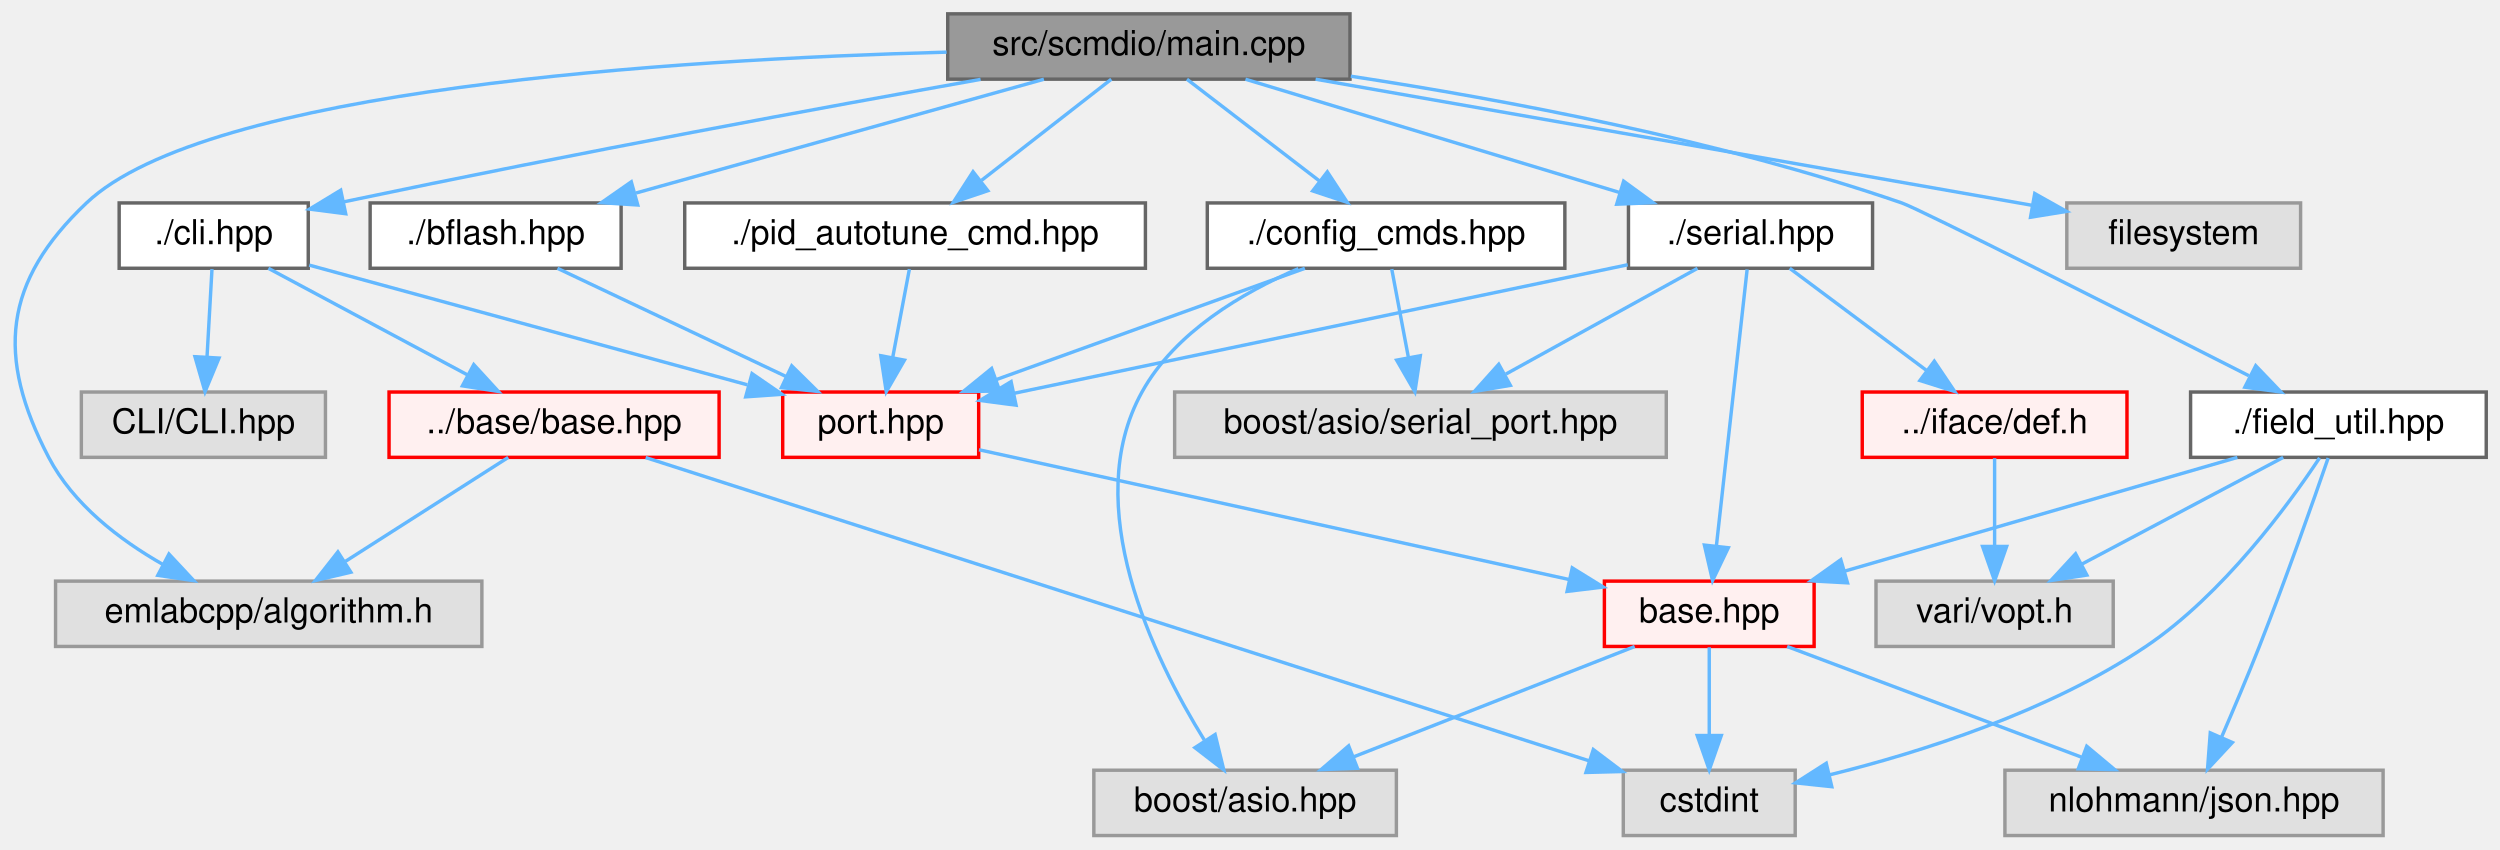
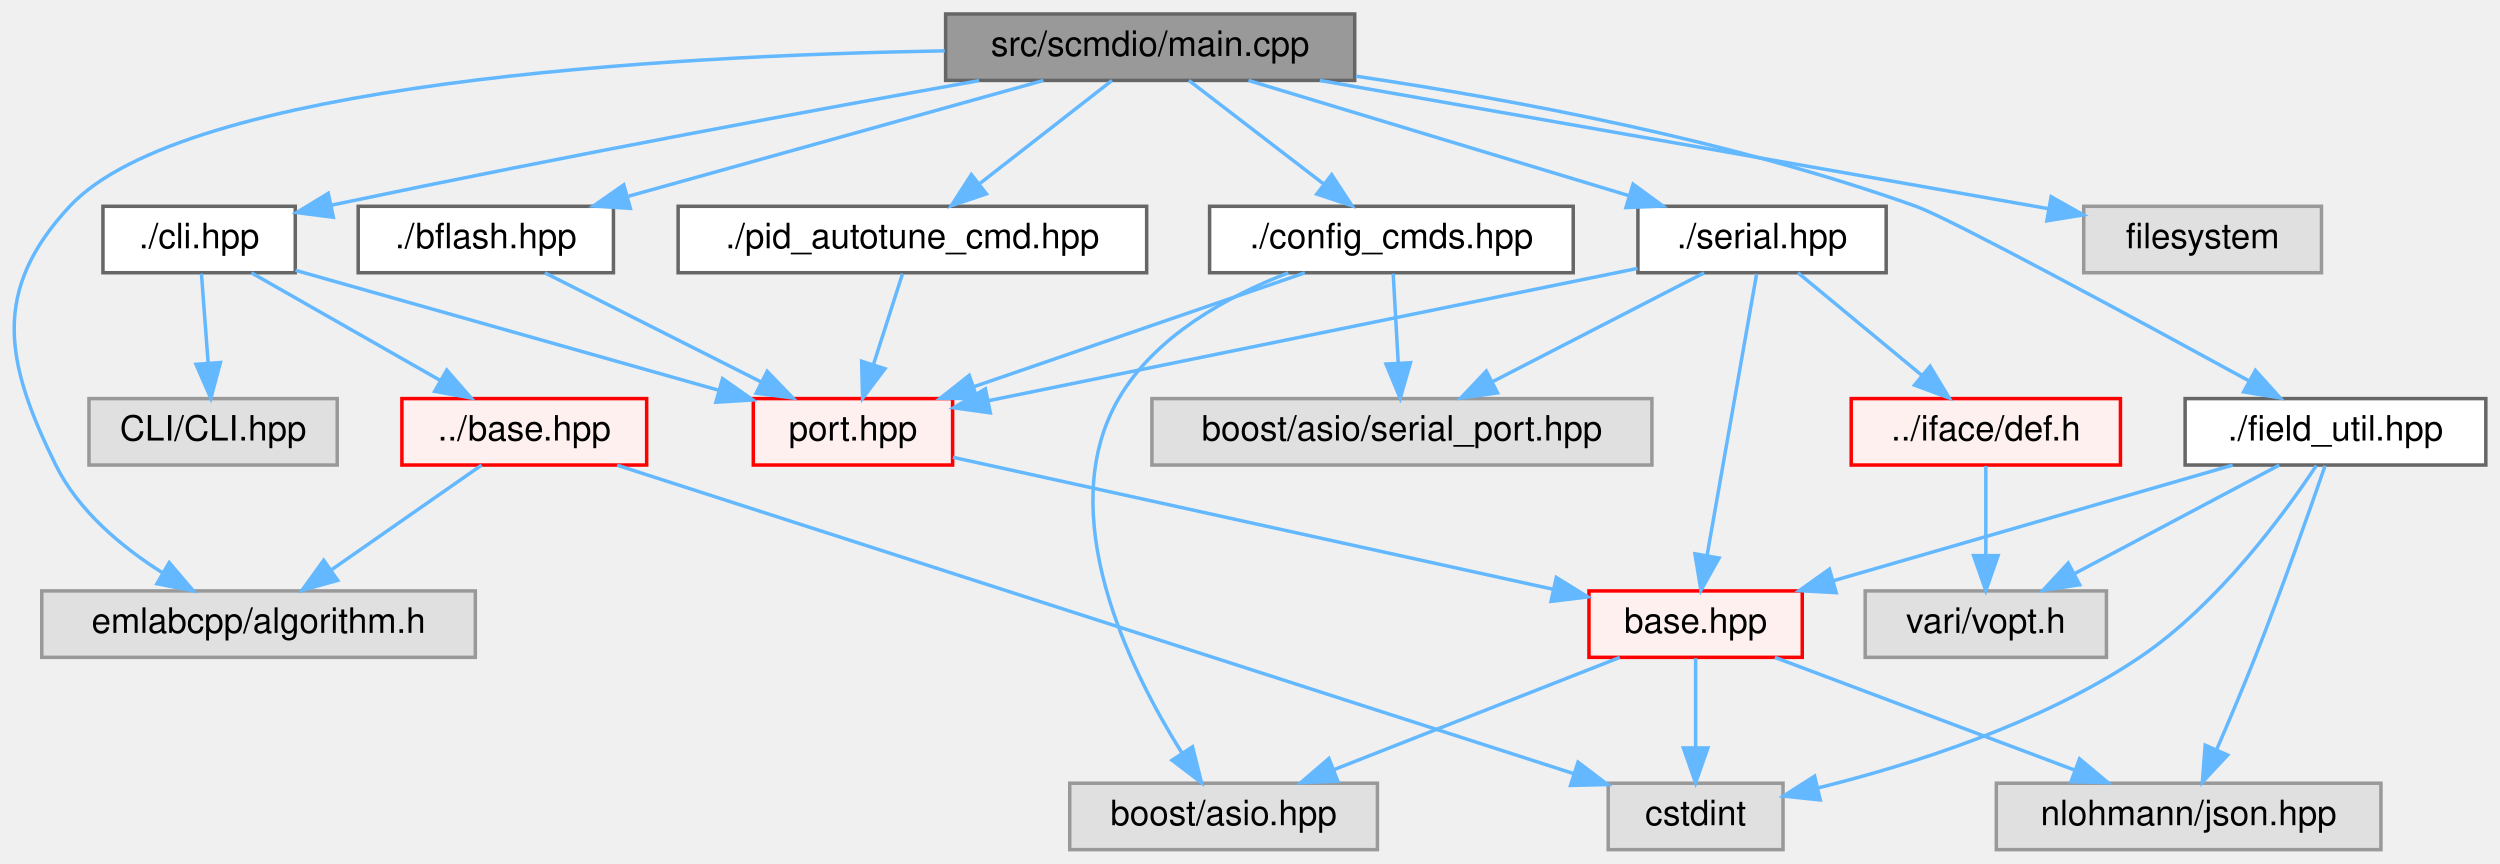
- <svg xmlns="http://www.w3.org/2000/svg" xmlns:xlink="http://www.w3.org/1999/xlink" width="727pt" height="247pt" viewBox="0.00 0.00 727.16 247.00">
+ <svg xmlns="http://www.w3.org/2000/svg" xmlns:xlink="http://www.w3.org/1999/xlink" width="715pt" height="247pt" viewBox="0.00 0.00 714.89 247.00">
  <g id="graph0" class="graph" transform="scale(1 1) rotate(0) translate(4 243)">
    <g id="Node000001" class="node">
      <g id="a_Node000001">
        <a xlink:title=" ">
-           <polygon fill="#999999" stroke="#666666" points="388.66,-239 271.66,-239 271.66,-220 388.66,-220 388.66,-239" />
-           <text text-anchor="middle" x="330.16" y="-227" font-family="Helvetica,sans-Serif" font-size="10.00">src/scmdio/main.cpp</text>
+           <polygon fill="#999999" stroke="#666666" points="383.39,-239 266.39,-239 266.39,-220 383.39,-220 383.39,-239" />
+           <text text-anchor="middle" x="324.89" y="-227" font-family="Helvetica,sans-Serif" font-size="10.00">src/scmdio/main.cpp</text>
        </a>
      </g>
    </g>
    <g id="Node000002" class="node">
      <g id="a_Node000002">
        <a xlink:href="bflash_8hpp.html" target="_top" xlink:title=" ">
-           <polygon fill="white" stroke="#666666" points="176.66,-184 103.66,-184 103.66,-165 176.66,-165 176.66,-184" />
-           <text text-anchor="middle" x="140.16" y="-172" font-family="Helvetica,sans-Serif" font-size="10.00">./bflash.hpp</text>
+           <polygon fill="white" stroke="#666666" points="171.39,-184 98.39,-184 98.39,-165 171.39,-165 171.39,-184" />
+           <text text-anchor="middle" x="134.89" y="-172" font-family="Helvetica,sans-Serif" font-size="10.00">./bflash.hpp</text>
        </a>
      </g>
    </g>
    <g id="edge1_Node000001_Node000002" class="edge">
      <g id="a_edge1_Node000001_Node000002">
        <a xlink:title=" ">
-           <path fill="none" stroke="#63b8ff" d="M299.63,-219.98C267.46,-211.01 216.6,-196.82 180.99,-186.89" />
-           <polygon fill="#63b8ff" stroke="#63b8ff" points="181.5,-183.4 170.92,-184.08 179.62,-190.14 181.5,-183.4" />
+           <path fill="none" stroke="#63b8ff" d="M294.36,-219.98C262.19,-211.01 211.33,-196.82 175.72,-186.89" />
+           <polygon fill="#63b8ff" stroke="#63b8ff" points="176.23,-183.4 165.66,-184.08 174.35,-190.14 176.23,-183.4" />
        </a>
      </g>
    </g>
    <g id="Node000014" class="node">
      <g id="a_Node000014">
        <a xlink:href="scmdio_2cli_8hpp.html" target="_top" xlink:title=" ">
-           <polygon fill="white" stroke="#666666" points="85.66,-184 30.66,-184 30.66,-165 85.66,-165 85.66,-184" />
-           <text text-anchor="middle" x="58.16" y="-172" font-family="Helvetica,sans-Serif" font-size="10.00">./cli.hpp</text>
+           <polygon fill="white" stroke="#666666" points="80.39,-184 25.39,-184 25.39,-165 80.39,-165 80.39,-184" />
+           <text text-anchor="middle" x="52.89" y="-172" font-family="Helvetica,sans-Serif" font-size="10.00">./cli.hpp</text>
        </a>
      </g>
    </g>
    <g id="edge7_Node000001_Node000014" class="edge">
      <g id="a_edge7_Node000001_Node000014">
        <a xlink:title=" ">
-           <path fill="none" stroke="#63b8ff" d="M281.21,-219.94C235.54,-211.8 165.26,-198.9 95.83,-184.29" />
-           <polygon fill="#63b8ff" stroke="#63b8ff" points="96.55,-180.86 86.04,-182.21 95.1,-187.71 96.55,-180.86" />
+           <path fill="none" stroke="#63b8ff" d="M275.95,-219.94C230.27,-211.8 160,-198.9 90.56,-184.29" />
+           <polygon fill="#63b8ff" stroke="#63b8ff" points="91.28,-180.86 80.77,-182.21 89.83,-187.71 91.28,-180.86" />
        </a>
      </g>
    </g>
    <g id="Node000017" class="node">
      <g id="a_Node000017">
        <a xlink:title=" ">
-           <polygon fill="#e0e0e0" stroke="#999999" points="136.16,-74 12.16,-74 12.16,-55 136.16,-55 136.16,-74" />
-           <text text-anchor="middle" x="74.16" y="-62" font-family="Helvetica,sans-Serif" font-size="10.00">emlabcpp/algorithm.h</text>
+           <polygon fill="#e0e0e0" stroke="#999999" points="131.89,-74 7.89,-74 7.89,-55 131.89,-55 131.89,-74" />
+           <text text-anchor="middle" x="69.89" y="-62" font-family="Helvetica,sans-Serif" font-size="10.00">emlabcpp/algorithm.h</text>
        </a>
      </g>
    </g>
    <g id="edge30_Node000001_Node000017" class="edge">
      <g id="a_edge30_Node000001_Node000017">
        <a xlink:title=" ">
-           <path fill="none" stroke="#63b8ff" d="M271.33,-227.86C191.89,-225.73 56.18,-217.17 21.16,-184 -2.98,-161.14 -5.24,-139.47 10.16,-110 17.27,-96.39 30.65,-86.1 43.34,-78.87" />
-           <polygon fill="#63b8ff" stroke="#63b8ff" points="45.14,-81.88 52.37,-74.13 41.89,-75.68 45.14,-81.88" />
+           <path fill="none" stroke="#63b8ff" d="M266.15,-228.46C186.09,-227.06 48.87,-219.39 15.89,-184 -6.56,-159.9 -2.68,-139.54 11.89,-110 18.38,-96.85 30.82,-86.5 42.53,-79.11" />
+           <polygon fill="#63b8ff" stroke="#63b8ff" points="44.35,-82.1 51.23,-74.03 40.82,-76.05 44.35,-82.1" />
        </a>
      </g>
    </g>
    <g id="Node000021" class="node">
      <g id="a_Node000021">
        <a xlink:href="config__cmds_8hpp.html" target="_top" xlink:title=" ">
-           <polygon fill="white" stroke="#666666" points="451.16,-184 347.16,-184 347.16,-165 451.16,-165 451.16,-184" />
-           <text text-anchor="middle" x="399.16" y="-172" font-family="Helvetica,sans-Serif" font-size="10.00">./config_cmds.hpp</text>
+           <polygon fill="white" stroke="#666666" points="445.89,-184 341.89,-184 341.89,-165 445.89,-165 445.89,-184" />
+           <text text-anchor="middle" x="393.89" y="-172" font-family="Helvetica,sans-Serif" font-size="10.00">./config_cmds.hpp</text>
        </a>
      </g>
    </g>
    <g id="edge13_Node000001_Node000021" class="edge">
      <g id="a_edge13_Node000001_Node000021">
        <a xlink:title=" ">
-           <path fill="none" stroke="#63b8ff" d="M341.24,-219.98C351.64,-212 367.42,-199.88 379.88,-190.31" />
-           <polygon fill="#63b8ff" stroke="#63b8ff" points="382.07,-193.04 387.87,-184.17 377.81,-187.49 382.07,-193.04" />
+           <path fill="none" stroke="#63b8ff" d="M335.98,-219.98C346.38,-212 362.15,-199.88 374.61,-190.31" />
+           <polygon fill="#63b8ff" stroke="#63b8ff" points="376.8,-193.04 382.6,-184.17 372.54,-187.49 376.8,-193.04" />
        </a>
      </g>
    </g>
    <g id="Node000023" class="node">
      <g id="a_Node000023">
        <a xlink:href="field__util_8hpp.html" target="_top" xlink:title=" ">
-           <polygon fill="white" stroke="#666666" points="719.16,-129 633.16,-129 633.16,-110 719.16,-110 719.16,-129" />
-           <text text-anchor="middle" x="676.16" y="-117" font-family="Helvetica,sans-Serif" font-size="10.00">./field_util.hpp</text>
+           <polygon fill="white" stroke="#666666" points="706.89,-129 620.89,-129 620.89,-110 706.89,-110 706.89,-129" />
+           <text text-anchor="middle" x="663.89" y="-117" font-family="Helvetica,sans-Serif" font-size="10.00">./field_util.hpp</text>
        </a>
      </g>
    </g>
    <g id="edge17_Node000001_Node000023" class="edge">
      <g id="a_edge17_Node000001_Node000023">
        <a xlink:title=" ">
-           <path fill="none" stroke="#63b8ff" d="M388.9,-220.86C433.65,-214.02 496.34,-202.21 549.16,-184 554.38,-182.2 614.49,-151.82 650.11,-133.74" />
-           <polygon fill="#63b8ff" stroke="#63b8ff" points="652.11,-136.65 659.44,-129 648.94,-130.41 652.11,-136.65" />
+           <path fill="none" stroke="#63b8ff" d="M383.76,-221.21C428.57,-214.55 491.29,-202.82 543.89,-184 553.69,-180.5 607.06,-151.62 639.23,-134.03" />
+           <polygon fill="#63b8ff" stroke="#63b8ff" points="640.99,-137.06 648.08,-129.19 637.63,-130.92 640.99,-137.06" />
        </a>
      </g>
    </g>
    <g id="Node000025" class="node">
      <g id="a_Node000025">
        <a xlink:href="pid__autotune__cmd_8hpp.html" target="_top" xlink:title=" ">
-           <polygon fill="white" stroke="#666666" points="329.16,-184 195.16,-184 195.16,-165 329.16,-165 329.16,-184" />
-           <text text-anchor="middle" x="262.16" y="-172" font-family="Helvetica,sans-Serif" font-size="10.00">./pid_autotune_cmd.hpp</text>
+           <polygon fill="white" stroke="#666666" points="323.89,-184 189.89,-184 189.89,-165 323.89,-165 323.89,-184" />
+           <text text-anchor="middle" x="256.89" y="-172" font-family="Helvetica,sans-Serif" font-size="10.00">./pid_autotune_cmd.hpp</text>
        </a>
      </g>
    </g>
    <g id="edge22_Node000001_Node000025" class="edge">
      <g id="a_edge22_Node000001_Node000025">
        <a xlink:title=" ">
-           <path fill="none" stroke="#63b8ff" d="M319.23,-219.98C309.08,-212.07 293.74,-200.11 281.51,-190.58" />
-           <polygon fill="#63b8ff" stroke="#63b8ff" points="283.32,-187.56 273.28,-184.17 279.02,-193.08 283.32,-187.56" />
+           <path fill="none" stroke="#63b8ff" d="M313.97,-219.98C303.81,-212.07 288.47,-200.11 276.25,-190.58" />
+           <polygon fill="#63b8ff" stroke="#63b8ff" points="278.05,-187.56 268.02,-184.17 273.75,-193.08 278.05,-187.56" />
        </a>
      </g>
    </g>
    <g id="Node000026" class="node">
      <g id="a_Node000026">
        <a xlink:href="serial_8hpp.html" target="_top" xlink:title=" ">
-           <polygon fill="white" stroke="#666666" points="540.66,-184 469.66,-184 469.66,-165 540.66,-165 540.66,-184" />
-           <text text-anchor="middle" x="505.16" y="-172" font-family="Helvetica,sans-Serif" font-size="10.00">./serial.hpp</text>
+           <polygon fill="white" stroke="#666666" points="535.39,-184 464.39,-184 464.39,-165 535.39,-165 535.39,-184" />
+           <text text-anchor="middle" x="499.89" y="-172" font-family="Helvetica,sans-Serif" font-size="10.00">./serial.hpp</text>
        </a>
      </g>
    </g>
    <g id="edge24_Node000001_Node000026" class="edge">
      <g id="a_edge24_Node000001_Node000026">
        <a xlink:title=" ">
-           <path fill="none" stroke="#63b8ff" d="M358.27,-219.98C387.78,-211.05 434.35,-196.94 467.13,-187.02" />
-           <polygon fill="#63b8ff" stroke="#63b8ff" points="468.26,-190.33 476.82,-184.08 466.24,-183.63 468.26,-190.33" />
+           <path fill="none" stroke="#63b8ff" d="M353.01,-219.98C382.52,-211.05 429.08,-196.94 461.86,-187.02" />
+           <polygon fill="#63b8ff" stroke="#63b8ff" points="463,-190.33 471.55,-184.08 460.97,-183.63 463,-190.33" />
        </a>
      </g>
    </g>
    <g id="Node000032" class="node">
      <g id="a_Node000032">
        <a xlink:title=" ">
-           <polygon fill="#e0e0e0" stroke="#999999" points="665.16,-184 597.16,-184 597.16,-165 665.16,-165 665.16,-184" />
-           <text text-anchor="middle" x="631.16" y="-172" font-family="Helvetica,sans-Serif" font-size="10.00">filesystem</text>
+           <polygon fill="#e0e0e0" stroke="#999999" points="659.89,-184 591.89,-184 591.89,-165 659.89,-165 659.89,-184" />
+           <text text-anchor="middle" x="625.89" y="-172" font-family="Helvetica,sans-Serif" font-size="10.00">filesystem</text>
        </a>
      </g>
    </g>
    <g id="edge31_Node000001_Node000032" class="edge">
      <g id="a_edge31_Node000001_Node000032">
        <a xlink:title=" ">
-           <path fill="none" stroke="#63b8ff" d="M378.66,-219.99C429.59,-211.04 512.01,-196.56 583.16,-184 584.42,-183.78 585.71,-183.55 587,-183.32" />
-           <polygon fill="#63b8ff" stroke="#63b8ff" points="587.83,-186.73 597.07,-181.54 586.61,-179.84 587.83,-186.73" />
+           <path fill="none" stroke="#63b8ff" d="M373.4,-219.99C424.33,-211.04 506.74,-196.56 577.89,-184 579.16,-183.78 580.44,-183.55 581.74,-183.32" />
+           <polygon fill="#63b8ff" stroke="#63b8ff" points="582.57,-186.73 591.8,-181.54 581.35,-179.84 582.57,-186.73" />
        </a>
      </g>
    </g>
    <g id="Node000003" class="node">
      <g id="a_Node000003">
        <a xlink:href="port_8hpp.html" target="_top" xlink:title=" ">
-           <polygon fill="#fff0f0" stroke="red" points="280.66,-129 223.66,-129 223.66,-110 280.66,-110 280.66,-129" />
-           <text text-anchor="middle" x="252.16" y="-117" font-family="Helvetica,sans-Serif" font-size="10.00">port.hpp</text>
+           <polygon fill="#fff0f0" stroke="red" points="268.39,-129 211.39,-129 211.39,-110 268.39,-110 268.39,-129" />
+           <text text-anchor="middle" x="239.89" y="-117" font-family="Helvetica,sans-Serif" font-size="10.00">port.hpp</text>
        </a>
      </g>
    </g>
    <g id="edge2_Node000002_Node000003" class="edge">
      <g id="a_edge2_Node000002_Node000003">
        <a xlink:title=" ">
-           <path fill="none" stroke="#63b8ff" d="M158.15,-164.98C176.09,-156.5 203.87,-143.35 224.59,-133.54" />
-           <polygon fill="#63b8ff" stroke="#63b8ff" points="226.29,-136.61 233.84,-129.17 223.3,-130.28 226.29,-136.61" />
+           <path fill="none" stroke="#63b8ff" d="M151.76,-164.98C168.5,-156.54 194.39,-143.47 213.78,-133.68" />
+           <polygon fill="#63b8ff" stroke="#63b8ff" points="215.36,-136.8 222.71,-129.17 212.21,-130.55 215.36,-136.8" />
        </a>
      </g>
    </g>
    <g id="Node000004" class="node">
      <g id="a_Node000004">
        <a xlink:href="scmdio_2base_8hpp.html" target="_top" xlink:title=" ">
-           <polygon fill="#fff0f0" stroke="red" points="523.66,-74 462.66,-74 462.66,-55 523.66,-55 523.66,-74" />
-           <text text-anchor="middle" x="493.16" y="-62" font-family="Helvetica,sans-Serif" font-size="10.00">base.hpp</text>
+           <polygon fill="#fff0f0" stroke="red" points="511.39,-74 450.39,-74 450.39,-55 511.39,-55 511.39,-74" />
+           <text text-anchor="middle" x="480.89" y="-62" font-family="Helvetica,sans-Serif" font-size="10.00">base.hpp</text>
        </a>
      </g>
    </g>
    <g id="edge3_Node000003_Node000004" class="edge">
      <g id="a_edge3_Node000003_Node000004">
        <a xlink:title=" ">
-           <path fill="none" stroke="#63b8ff" d="M280.75,-112.21C323.35,-102.84 403.7,-85.17 452.43,-74.46" />
-           <polygon fill="#63b8ff" stroke="#63b8ff" points="453.31,-77.85 462.32,-72.28 451.81,-71.01 453.31,-77.85" />
+           <path fill="none" stroke="#63b8ff" d="M268.48,-112.21C311.09,-102.84 391.43,-85.17 440.16,-74.46" />
+           <polygon fill="#63b8ff" stroke="#63b8ff" points="441.04,-77.85 450.06,-72.28 439.54,-71.01 441.04,-77.85" />
        </a>
      </g>
    </g>
    <g id="Node000005" class="node">
      <g id="a_Node000005">
        <a xlink:title=" ">
-           <polygon fill="#e0e0e0" stroke="#999999" points="518.16,-19 468.16,-19 468.16,0 518.16,0 518.16,-19" />
-           <text text-anchor="middle" x="493.16" y="-7" font-family="Helvetica,sans-Serif" font-size="10.00">cstdint</text>
+           <polygon fill="#e0e0e0" stroke="#999999" points="505.89,-19 455.89,-19 455.89,0 505.89,0 505.89,-19" />
+           <text text-anchor="middle" x="480.89" y="-7" font-family="Helvetica,sans-Serif" font-size="10.00">cstdint</text>
        </a>
      </g>
    </g>
    <g id="edge4_Node000004_Node000005" class="edge">
      <g id="a_edge4_Node000004_Node000005">
        <a xlink:title=" ">
-           <path fill="none" stroke="#63b8ff" d="M493.16,-54.75C493.16,-47.8 493.16,-37.85 493.16,-29.13" />
-           <polygon fill="#63b8ff" stroke="#63b8ff" points="496.66,-29.09 493.16,-19.09 489.66,-29.09 496.66,-29.09" />
+           <path fill="none" stroke="#63b8ff" d="M480.89,-54.75C480.89,-47.8 480.89,-37.85 480.89,-29.13" />
+           <polygon fill="#63b8ff" stroke="#63b8ff" points="484.39,-29.09 480.89,-19.09 477.39,-29.09 484.39,-29.09" />
        </a>
      </g>
    </g>
    <g id="Node000007" class="node">
      <g id="a_Node000007">
        <a xlink:title=" ">
-           <polygon fill="#e0e0e0" stroke="#999999" points="402.16,-19 314.16,-19 314.16,0 402.16,0 402.16,-19" />
-           <text text-anchor="middle" x="358.16" y="-7" font-family="Helvetica,sans-Serif" font-size="10.00">boost/asio.hpp</text>
+           <polygon fill="#e0e0e0" stroke="#999999" points="389.89,-19 301.89,-19 301.89,0 389.89,0 389.89,-19" />
+           <text text-anchor="middle" x="345.89" y="-7" font-family="Helvetica,sans-Serif" font-size="10.00">boost/asio.hpp</text>
        </a>
      </g>
    </g>
    <g id="edge5_Node000004_Node000007" class="edge">
      <g id="a_edge5_Node000004_Node000007">
        <a xlink:title=" ">
-           <path fill="none" stroke="#63b8ff" d="M471.47,-54.98C449.36,-46.3 414.84,-32.75 389.7,-22.88" />
-           <polygon fill="#63b8ff" stroke="#63b8ff" points="390.83,-19.57 380.24,-19.17 388.27,-26.08 390.83,-19.57" />
+           <path fill="none" stroke="#63b8ff" d="M459.2,-54.98C437.09,-46.3 402.57,-32.75 377.44,-22.88" />
+           <polygon fill="#63b8ff" stroke="#63b8ff" points="378.56,-19.57 367.98,-19.17 376.01,-26.08 378.56,-19.57" />
        </a>
      </g>
    </g>
    <g id="Node000009" class="node">
      <g id="a_Node000009">
        <a xlink:title=" ">
-           <polygon fill="#e0e0e0" stroke="#999999" points="689.16,-19 579.16,-19 579.16,0 689.16,0 689.16,-19" />
-           <text text-anchor="middle" x="634.16" y="-7" font-family="Helvetica,sans-Serif" font-size="10.00">nlohmann/json.hpp</text>
+           <polygon fill="#e0e0e0" stroke="#999999" points="676.89,-19 566.89,-19 566.89,0 676.89,0 676.89,-19" />
+           <text text-anchor="middle" x="621.89" y="-7" font-family="Helvetica,sans-Serif" font-size="10.00">nlohmann/json.hpp</text>
        </a>
      </g>
    </g>
    <g id="edge6_Node000004_Node000009" class="edge">
      <g id="a_edge6_Node000004_Node000009">
        <a xlink:title=" ">
-           <path fill="none" stroke="#63b8ff" d="M515.81,-54.98C539.01,-46.27 575.28,-32.63 601.56,-22.75" />
-           <polygon fill="#63b8ff" stroke="#63b8ff" points="602.96,-25.97 611.09,-19.17 600.5,-19.41 602.96,-25.97" />
+           <path fill="none" stroke="#63b8ff" d="M503.55,-54.98C526.74,-46.27 563.01,-32.63 589.29,-22.75" />
+           <polygon fill="#63b8ff" stroke="#63b8ff" points="590.7,-25.97 598.82,-19.17 588.23,-19.41 590.7,-25.97" />
        </a>
      </g>
    </g>
    <g id="edge11_Node000014_Node000003" class="edge">
      <g id="a_edge11_Node000014_Node000003">
        <a xlink:title=" ">
-           <path fill="none" stroke="#63b8ff" d="M85.95,-165.91C119.38,-156.78 175.67,-141.4 213.36,-131.1" />
-           <polygon fill="#63b8ff" stroke="#63b8ff" points="214.74,-134.35 223.47,-128.34 212.9,-127.6 214.74,-134.35" />
+           <path fill="none" stroke="#63b8ff" d="M80.48,-165.68C112.52,-156.6 165.57,-141.57 201.59,-131.36" />
+           <polygon fill="#63b8ff" stroke="#63b8ff" points="202.6,-134.71 211.26,-128.61 200.69,-127.97 202.6,-134.71" />
        </a>
      </g>
    </g>
    <g id="Node000015" class="node">
      <g id="a_Node000015">
-         <a xlink:href="base_2base_8hpp.html" target="_top" xlink:title=" ">
-           <polygon fill="#fff0f0" stroke="red" points="205.16,-129 109.16,-129 109.16,-110 205.16,-110 205.16,-129" />
-           <text text-anchor="middle" x="157.16" y="-117" font-family="Helvetica,sans-Serif" font-size="10.00">../base/base.hpp</text>
+         <a xlink:href="base_8hpp.html" target="_top" xlink:title=" ">
+           <polygon fill="#fff0f0" stroke="red" points="180.89,-129 110.89,-129 110.89,-110 180.89,-110 180.89,-129" />
+           <text text-anchor="middle" x="145.89" y="-117" font-family="Helvetica,sans-Serif" font-size="10.00">../base.hpp</text>
        </a>
      </g>
    </g>
    <g id="edge8_Node000014_Node000015" class="edge">
      <g id="a_edge8_Node000014_Node000015">
        <a xlink:title=" ">
-           <path fill="none" stroke="#63b8ff" d="M74.06,-164.98C89.7,-156.61 113.81,-143.7 132.04,-133.95" />
-           <polygon fill="#63b8ff" stroke="#63b8ff" points="133.8,-136.98 140.96,-129.17 130.49,-130.8 133.8,-136.98" />
+           <path fill="none" stroke="#63b8ff" d="M67.83,-164.98C82.39,-156.69 104.76,-143.94 121.82,-134.22" />
+           <polygon fill="#63b8ff" stroke="#63b8ff" points="123.72,-137.16 130.68,-129.17 120.26,-131.08 123.72,-137.16" />
        </a>
      </g>
    </g>
    <g id="Node000020" class="node">
      <g id="a_Node000020">
        <a xlink:title=" ">
-           <polygon fill="#e0e0e0" stroke="#999999" points="90.66,-129 19.66,-129 19.66,-110 90.66,-110 90.66,-129" />
-           <text text-anchor="middle" x="55.16" y="-117" font-family="Helvetica,sans-Serif" font-size="10.00">CLI/CLI.hpp</text>
+           <polygon fill="#e0e0e0" stroke="#999999" points="92.39,-129 21.39,-129 21.39,-110 92.39,-110 92.39,-129" />
+           <text text-anchor="middle" x="56.89" y="-117" font-family="Helvetica,sans-Serif" font-size="10.00">CLI/CLI.hpp</text>
        </a>
      </g>
    </g>
    <g id="edge12_Node000014_Node000020" class="edge">
      <g id="a_edge12_Node000014_Node000020">
        <a xlink:title=" ">
-           <path fill="none" stroke="#63b8ff" d="M57.66,-164.75C57.27,-157.8 56.71,-147.85 56.21,-139.13" />
-           <polygon fill="#63b8ff" stroke="#63b8ff" points="59.7,-138.88 55.64,-129.09 52.71,-139.27 59.7,-138.88" />
+           <path fill="none" stroke="#63b8ff" d="M53.55,-164.75C54.08,-157.8 54.83,-147.85 55.48,-139.13" />
+           <polygon fill="#63b8ff" stroke="#63b8ff" points="58.98,-139.32 56.24,-129.09 52,-138.8 58.98,-139.32" />
        </a>
      </g>
    </g>
    <g id="edge9_Node000015_Node000005" class="edge">
      <g id="a_edge9_Node000015_Node000005">
        <a xlink:title=" ">
-           <path fill="none" stroke="#63b8ff" d="M183.8,-109.94C244.04,-90.57 390.69,-43.44 458.15,-21.75" />
-           <polygon fill="#63b8ff" stroke="#63b8ff" points="459.44,-25.01 467.89,-18.62 457.3,-18.35 459.44,-25.01" />
+           <path fill="none" stroke="#63b8ff" d="M172.46,-109.94C232.52,-90.57 378.73,-43.44 445.99,-21.75" />
+           <polygon fill="#63b8ff" stroke="#63b8ff" points="447.26,-25.02 455.7,-18.62 445.11,-18.36 447.26,-25.02" />
        </a>
      </g>
    </g>
    <g id="edge10_Node000015_Node000017" class="edge">
      <g id="a_edge10_Node000015_Node000017">
        <a xlink:title=" ">
-           <path fill="none" stroke="#63b8ff" d="M143.82,-109.98C131.07,-101.84 111.6,-89.41 96.49,-79.76" />
-           <polygon fill="#63b8ff" stroke="#63b8ff" points="98.05,-76.6 87.74,-74.17 94.28,-82.5 98.05,-76.6" />
+           <path fill="none" stroke="#63b8ff" d="M133.68,-109.98C122.12,-101.92 104.52,-89.65 90.73,-80.03" />
+           <polygon fill="#63b8ff" stroke="#63b8ff" points="92.53,-77.02 82.32,-74.17 88.52,-82.76 92.53,-77.02" />
        </a>
      </g>
    </g>
    <g id="edge14_Node000021_Node000003" class="edge">
      <g id="a_edge14_Node000021_Node000003">
        <a xlink:title=" ">
-           <path fill="none" stroke="#63b8ff" d="M375.54,-164.98C351.25,-156.23 313.21,-142.51 285.78,-132.62" />
-           <polygon fill="#63b8ff" stroke="#63b8ff" points="286.8,-129.27 276.21,-129.17 284.43,-135.85 286.8,-129.27" />
+           <path fill="none" stroke="#63b8ff" d="M369.15,-164.98C343.52,-156.16 303.26,-142.31 274.48,-132.41" />
+           <polygon fill="#63b8ff" stroke="#63b8ff" points="275.42,-129.03 264.83,-129.08 273.14,-135.65 275.42,-129.03" />
        </a>
      </g>
    </g>
    <g id="edge15_Node000021_Node000007" class="edge">
      <g id="a_edge15_Node000021_Node000007">
        <a xlink:title=" ">
-           <path fill="none" stroke="#63b8ff" d="M373.65,-164.9C357.46,-157.96 337.81,-146.44 328.16,-129 309.91,-96.03 331.4,-51.8 346.29,-27.78" />
-           <polygon fill="#63b8ff" stroke="#63b8ff" points="349.43,-29.38 351.95,-19.09 343.56,-25.56 349.43,-29.38" />
+           <path fill="none" stroke="#63b8ff" d="M364.39,-164.97C346.95,-158.24 326.3,-146.93 315.89,-129 296.88,-96.27 318.91,-51.64 334.03,-27.57" />
+           <polygon fill="#63b8ff" stroke="#63b8ff" points="337,-29.42 339.58,-19.15 331.15,-25.57 337,-29.42" />
        </a>
      </g>
    </g>
    <g id="Node000022" class="node">
      <g id="a_Node000022">
        <a xlink:title=" ">
-           <polygon fill="#e0e0e0" stroke="#999999" points="480.66,-129 337.66,-129 337.66,-110 480.66,-110 480.66,-129" />
-           <text text-anchor="middle" x="409.16" y="-117" font-family="Helvetica,sans-Serif" font-size="10.00">boost/asio/serial_port.hpp</text>
+           <polygon fill="#e0e0e0" stroke="#999999" points="468.39,-129 325.39,-129 325.39,-110 468.39,-110 468.39,-129" />
+           <text text-anchor="middle" x="396.89" y="-117" font-family="Helvetica,sans-Serif" font-size="10.00">boost/asio/serial_port.hpp</text>
        </a>
      </g>
    </g>
    <g id="edge16_Node000021_Node000022" class="edge">
      <g id="a_edge16_Node000021_Node000022">
        <a xlink:title=" ">
-           <path fill="none" stroke="#63b8ff" d="M400.81,-164.75C402.12,-157.8 404,-147.85 405.64,-139.13" />
-           <polygon fill="#63b8ff" stroke="#63b8ff" points="409.12,-139.56 407.54,-129.09 402.24,-138.27 409.12,-139.56" />
+           <path fill="none" stroke="#63b8ff" d="M394.39,-164.75C394.78,-157.8 395.34,-147.85 395.84,-139.13" />
+           <polygon fill="#63b8ff" stroke="#63b8ff" points="399.33,-139.27 396.4,-129.09 392.35,-138.88 399.33,-139.27" />
        </a>
      </g>
    </g>
    <g id="edge19_Node000023_Node000004" class="edge">
      <g id="a_edge19_Node000023_Node000004">
        <a xlink:title=" ">
-           <path fill="none" stroke="#63b8ff" d="M646.76,-109.98C615.77,-101.01 566.78,-86.82 532.49,-76.89" />
-           <polygon fill="#63b8ff" stroke="#63b8ff" points="533.37,-73.5 522.79,-74.08 531.42,-80.23 533.37,-73.5" />
+           <path fill="none" stroke="#63b8ff" d="M634.49,-109.98C603.5,-101.01 554.52,-86.82 520.22,-76.89" />
+           <polygon fill="#63b8ff" stroke="#63b8ff" points="521.1,-73.5 510.52,-74.08 519.16,-80.23 521.1,-73.5" />
        </a>
      </g>
    </g>
    <g id="edge18_Node000023_Node000005" class="edge">
      <g id="a_edge18_Node000023_Node000005">
        <a xlink:title=" ">
-           <path fill="none" stroke="#63b8ff" d="M670.68,-109.84C661.71,-96.3 642.59,-70.1 620.16,-55 591.97,-36.03 554.83,-24.25 528,-17.61" />
-           <polygon fill="#63b8ff" stroke="#63b8ff" points="528.8,-14.21 518.26,-15.32 527.19,-21.02 528.8,-14.21" />
+           <path fill="none" stroke="#63b8ff" d="M658.42,-109.84C649.44,-96.3 630.33,-70.1 607.89,-55 579.71,-36.03 542.56,-24.25 515.73,-17.61" />
+           <polygon fill="#63b8ff" stroke="#63b8ff" points="516.53,-14.21 505.99,-15.32 514.92,-21.02 516.53,-14.21" />
        </a>
      </g>
    </g>
    <g id="edge20_Node000023_Node000009" class="edge">
      <g id="a_edge20_Node000023_Node000009">
        <a xlink:title=" ">
-           <path fill="none" stroke="#63b8ff" d="M673.18,-109.81C668.94,-97.53 660.81,-74.42 653.16,-55 649.69,-46.21 645.6,-36.55 642.11,-28.48" />
-           <polygon fill="#63b8ff" stroke="#63b8ff" points="645.31,-27.06 638.09,-19.3 638.89,-29.87 645.31,-27.06" />
+           <path fill="none" stroke="#63b8ff" d="M660.92,-109.81C656.68,-97.53 648.55,-74.42 640.89,-55 637.42,-46.21 633.34,-36.55 629.84,-28.48" />
+           <polygon fill="#63b8ff" stroke="#63b8ff" points="633.04,-27.06 625.82,-19.3 626.63,-29.87 633.04,-27.06" />
        </a>
      </g>
    </g>
    <g id="Node000024" class="node">
      <g id="a_Node000024">
        <a xlink:title=" ">
-           <polygon fill="#e0e0e0" stroke="#999999" points="610.66,-74 541.66,-74 541.66,-55 610.66,-55 610.66,-74" />
-           <text text-anchor="middle" x="576.16" y="-62" font-family="Helvetica,sans-Serif" font-size="10.00">vari/vopt.h</text>
+           <polygon fill="#e0e0e0" stroke="#999999" points="598.39,-74 529.39,-74 529.39,-55 598.39,-55 598.39,-74" />
+           <text text-anchor="middle" x="563.89" y="-62" font-family="Helvetica,sans-Serif" font-size="10.00">vari/vopt.h</text>
        </a>
      </g>
    </g>
    <g id="edge21_Node000023_Node000024" class="edge">
      <g id="a_edge21_Node000023_Node000024">
        <a xlink:title=" ">
-           <path fill="none" stroke="#63b8ff" d="M660.09,-109.98C644.29,-101.61 619.94,-88.7 601.53,-78.95" />
-           <polygon fill="#63b8ff" stroke="#63b8ff" points="602.99,-75.76 592.52,-74.17 599.71,-81.95 602.99,-75.76" />
+           <path fill="none" stroke="#63b8ff" d="M647.82,-109.98C632.03,-101.61 607.67,-88.7 589.26,-78.95" />
+           <polygon fill="#63b8ff" stroke="#63b8ff" points="590.72,-75.76 580.25,-74.17 587.45,-81.95 590.72,-75.76" />
        </a>
      </g>
    </g>
    <g id="edge23_Node000025_Node000003" class="edge">
      <g id="a_edge23_Node000025_Node000003">
        <a xlink:title=" ">
-           <path fill="none" stroke="#63b8ff" d="M260.51,-164.75C259.2,-157.8 257.32,-147.85 255.67,-139.13" />
-           <polygon fill="#63b8ff" stroke="#63b8ff" points="259.07,-138.27 253.78,-129.09 252.19,-139.56 259.07,-138.27" />
+           <path fill="none" stroke="#63b8ff" d="M254.08,-164.75C251.83,-157.72 248.59,-147.62 245.78,-138.84" />
+           <polygon fill="#63b8ff" stroke="#63b8ff" points="249.03,-137.54 242.65,-129.09 242.37,-139.68 249.03,-137.54" />
        </a>
      </g>
    </g>
    <g id="edge27_Node000026_Node000003" class="edge">
      <g id="a_edge27_Node000026_Node000003">
        <a xlink:title=" ">
-           <path fill="none" stroke="#63b8ff" d="M469.45,-166.02C422.27,-156.14 339.48,-138.79 290.85,-128.61" />
-           <polygon fill="#63b8ff" stroke="#63b8ff" points="291.53,-125.17 281.02,-126.55 290.09,-132.02 291.53,-125.17" />
+           <path fill="none" stroke="#63b8ff" d="M464.28,-166.24C415.62,-156.32 328.67,-138.6 278.49,-128.37" />
+           <polygon fill="#63b8ff" stroke="#63b8ff" points="279.17,-124.93 268.67,-126.37 277.77,-131.79 279.17,-124.93" />
        </a>
      </g>
    </g>
    <g id="edge28_Node000026_Node000004" class="edge">
      <g id="a_edge28_Node000026_Node000004">
        <a xlink:title=" ">
-           <path fill="none" stroke="#63b8ff" d="M504.18,-164.66C502.23,-147.17 497.86,-107.8 495.24,-84.27" />
-           <polygon fill="#63b8ff" stroke="#63b8ff" points="498.7,-83.71 494.12,-74.16 491.75,-84.48 498.7,-83.71" />
+           <path fill="none" stroke="#63b8ff" d="M498.34,-164.66C495.26,-147.17 488.33,-107.8 484.19,-84.27" />
+           <polygon fill="#63b8ff" stroke="#63b8ff" points="487.59,-83.4 482.41,-74.16 480.7,-84.61 487.59,-83.4" />
        </a>
      </g>
    </g>
    <g id="edge29_Node000026_Node000022" class="edge">
      <g id="a_edge29_Node000026_Node000022">
        <a xlink:title=" ">
-           <path fill="none" stroke="#63b8ff" d="M489.73,-164.98C474.71,-156.69 451.62,-143.94 434,-134.22" />
-           <polygon fill="#63b8ff" stroke="#63b8ff" points="435.31,-130.94 424.86,-129.17 431.93,-137.07 435.31,-130.94" />
+           <path fill="none" stroke="#63b8ff" d="M483.34,-164.98C467,-156.57 441.76,-143.59 422.76,-133.81" />
+           <polygon fill="#63b8ff" stroke="#63b8ff" points="424.23,-130.63 413.74,-129.17 421.03,-136.86 424.23,-130.63" />
        </a>
      </g>
    </g>
    <g id="Node000027" class="node">
      <g id="a_Node000027">
        <a xlink:href="def_8h.html" target="_top" xlink:title=" ">
-           <polygon fill="#fff0f0" stroke="red" points="614.66,-129 537.66,-129 537.66,-110 614.66,-110 614.66,-129" />
-           <text text-anchor="middle" x="576.16" y="-117" font-family="Helvetica,sans-Serif" font-size="10.00">../iface/def.h</text>
+           <polygon fill="#fff0f0" stroke="red" points="602.39,-129 525.39,-129 525.39,-110 602.39,-110 602.39,-129" />
+           <text text-anchor="middle" x="563.89" y="-117" font-family="Helvetica,sans-Serif" font-size="10.00">../iface/def.h</text>
        </a>
      </g>
    </g>
    <g id="edge25_Node000026_Node000027" class="edge">
      <g id="a_edge25_Node000026_Node000027">
        <a xlink:title=" ">
-           <path fill="none" stroke="#63b8ff" d="M516.56,-164.98C527.27,-157 543.5,-144.88 556.32,-135.31" />
-           <polygon fill="#63b8ff" stroke="#63b8ff" points="558.62,-137.96 564.54,-129.17 554.44,-132.35 558.62,-137.96" />
+           <path fill="none" stroke="#63b8ff" d="M510.17,-164.98C519.73,-157.07 534.17,-145.11 545.68,-135.58" />
+           <polygon fill="#63b8ff" stroke="#63b8ff" points="547.95,-138.24 553.42,-129.17 543.49,-132.85 547.95,-138.24" />
        </a>
      </g>
    </g>
    <g id="edge26_Node000027_Node000024" class="edge">
      <g id="a_edge26_Node000027_Node000024">
        <a xlink:title=" ">
-           <path fill="none" stroke="#63b8ff" d="M576.16,-109.75C576.16,-102.8 576.16,-92.85 576.16,-84.13" />
-           <polygon fill="#63b8ff" stroke="#63b8ff" points="579.66,-84.09 576.16,-74.09 572.66,-84.09 579.66,-84.09" />
+           <path fill="none" stroke="#63b8ff" d="M563.89,-109.75C563.89,-102.8 563.89,-92.85 563.89,-84.13" />
+           <polygon fill="#63b8ff" stroke="#63b8ff" points="567.39,-84.09 563.89,-74.09 560.39,-84.09 567.39,-84.09" />
        </a>
      </g>
    </g>
  </g>
</svg>
